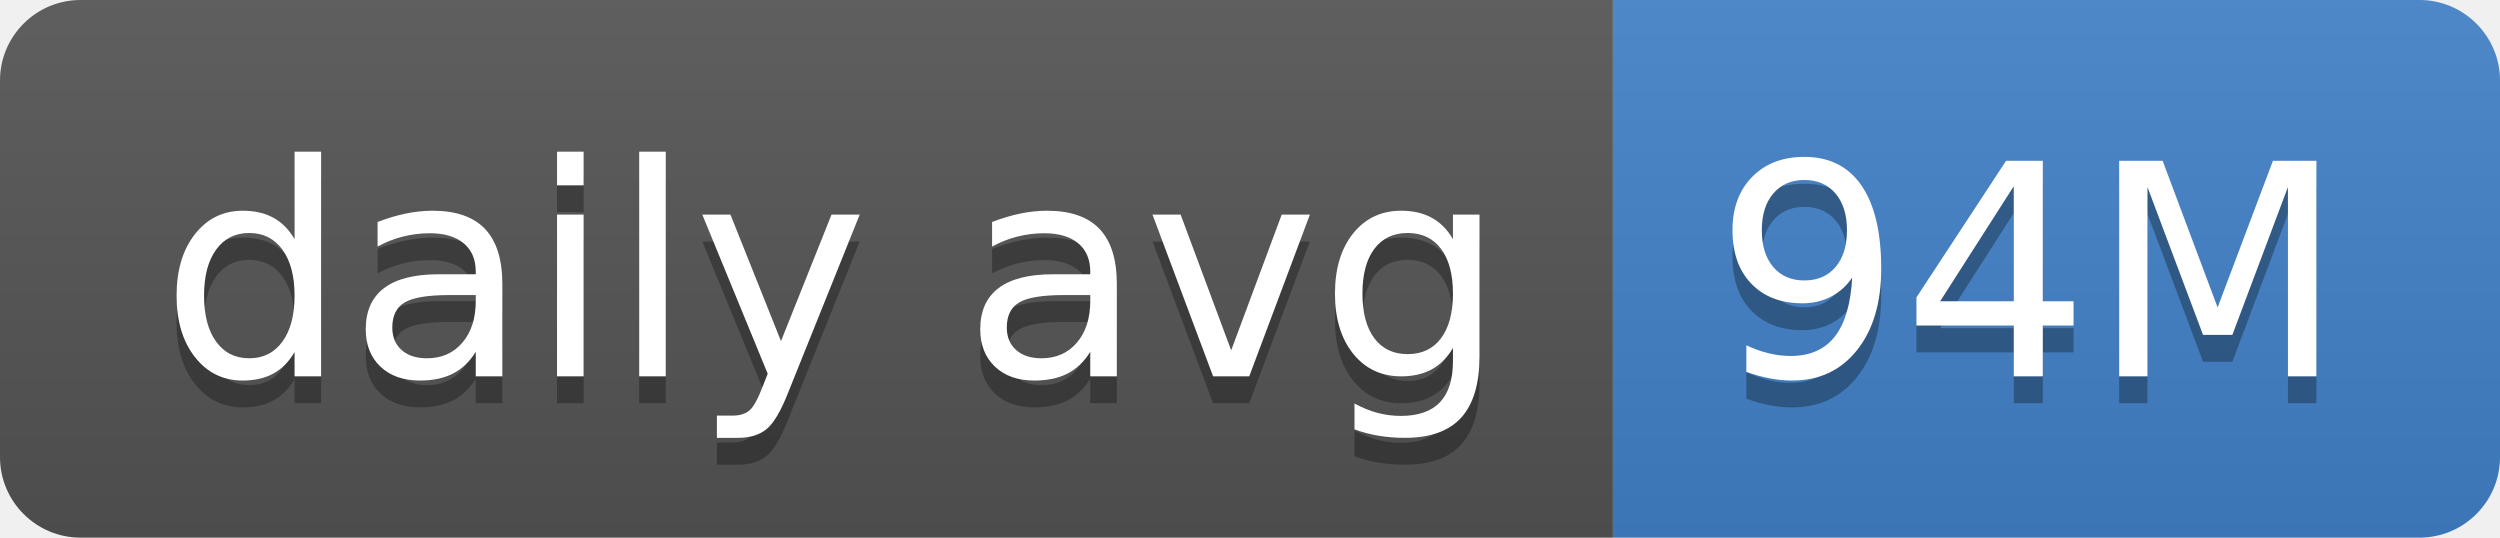
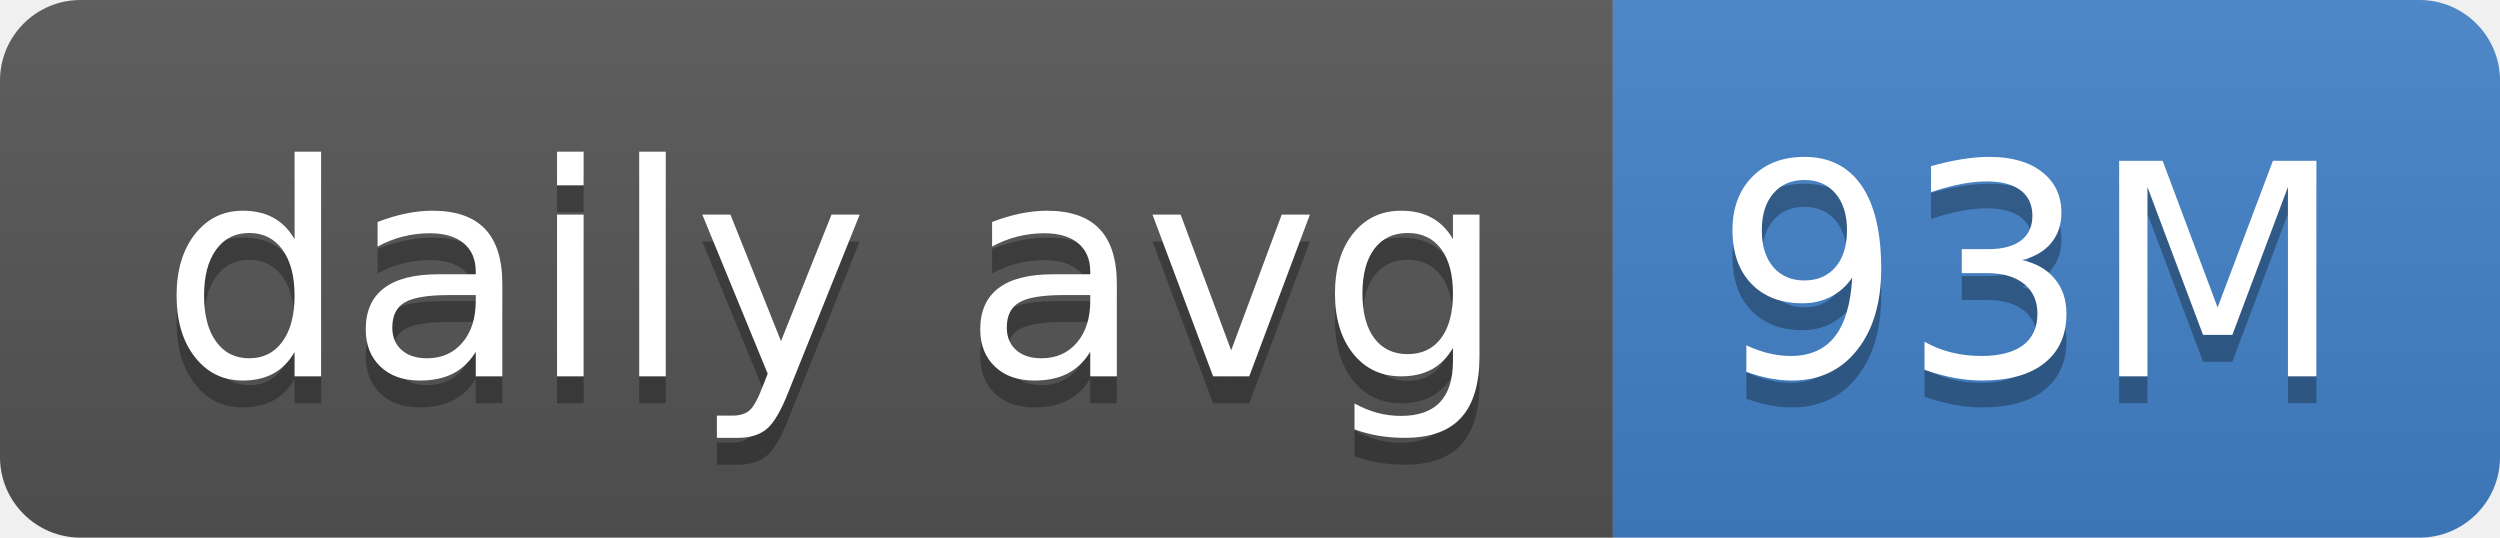
- <svg xmlns="http://www.w3.org/2000/svg" width="93" height="20" role="img" aria-label="daily avg: 94M">
+ <svg xmlns="http://www.w3.org/2000/svg" width="93" height="20" role="img" aria-label="daily avg: 93M">
  <linearGradient id="s" x2="0" y2="100%">
    <stop offset="0" stop-color="#bbb" stop-opacity=".1" />
    <stop offset="1" stop-opacity=".1" />
  </linearGradient>
  <clipPath id="r">
    <rect width="93" height="20" rx="3" fill="#fff" />
  </clipPath>
  <g clip-path="url(#r)">
    <rect width="60" height="20" fill="#555" />
    <rect x="60" width="33" height="20" fill="#4382c9" />
    <rect width="93" height="20" fill="url(#s)" />
  </g>
  <g fill="#fff" text-anchor="middle" font-family="Verdana,Geneva,DejaVu Sans,sans-serif" text-rendering="geometricPrecision" font-size="110">
    <text aria-hidden="true" x="310" y="150" fill="#010101" fill-opacity=".3" transform="scale(.1)" textLength="500">daily avg</text>
    <text x="310" y="140" transform="scale(.1)" fill="#fff" textLength="500">daily avg</text>
-     <text aria-hidden="true" x="755" y="150" fill="#010101" fill-opacity=".3" transform="scale(.1)" textLength="230">94M</text>
-     <text x="755" y="140" transform="scale(.1)" fill="#fff" textLength="230">94M</text>
+     <text aria-hidden="true" x="755" y="150" fill="#010101" fill-opacity=".3" transform="scale(.1)" textLength="230">93M</text>
+     <text x="755" y="140" transform="scale(.1)" fill="#fff" textLength="230">93M</text>
  </g>
</svg>
